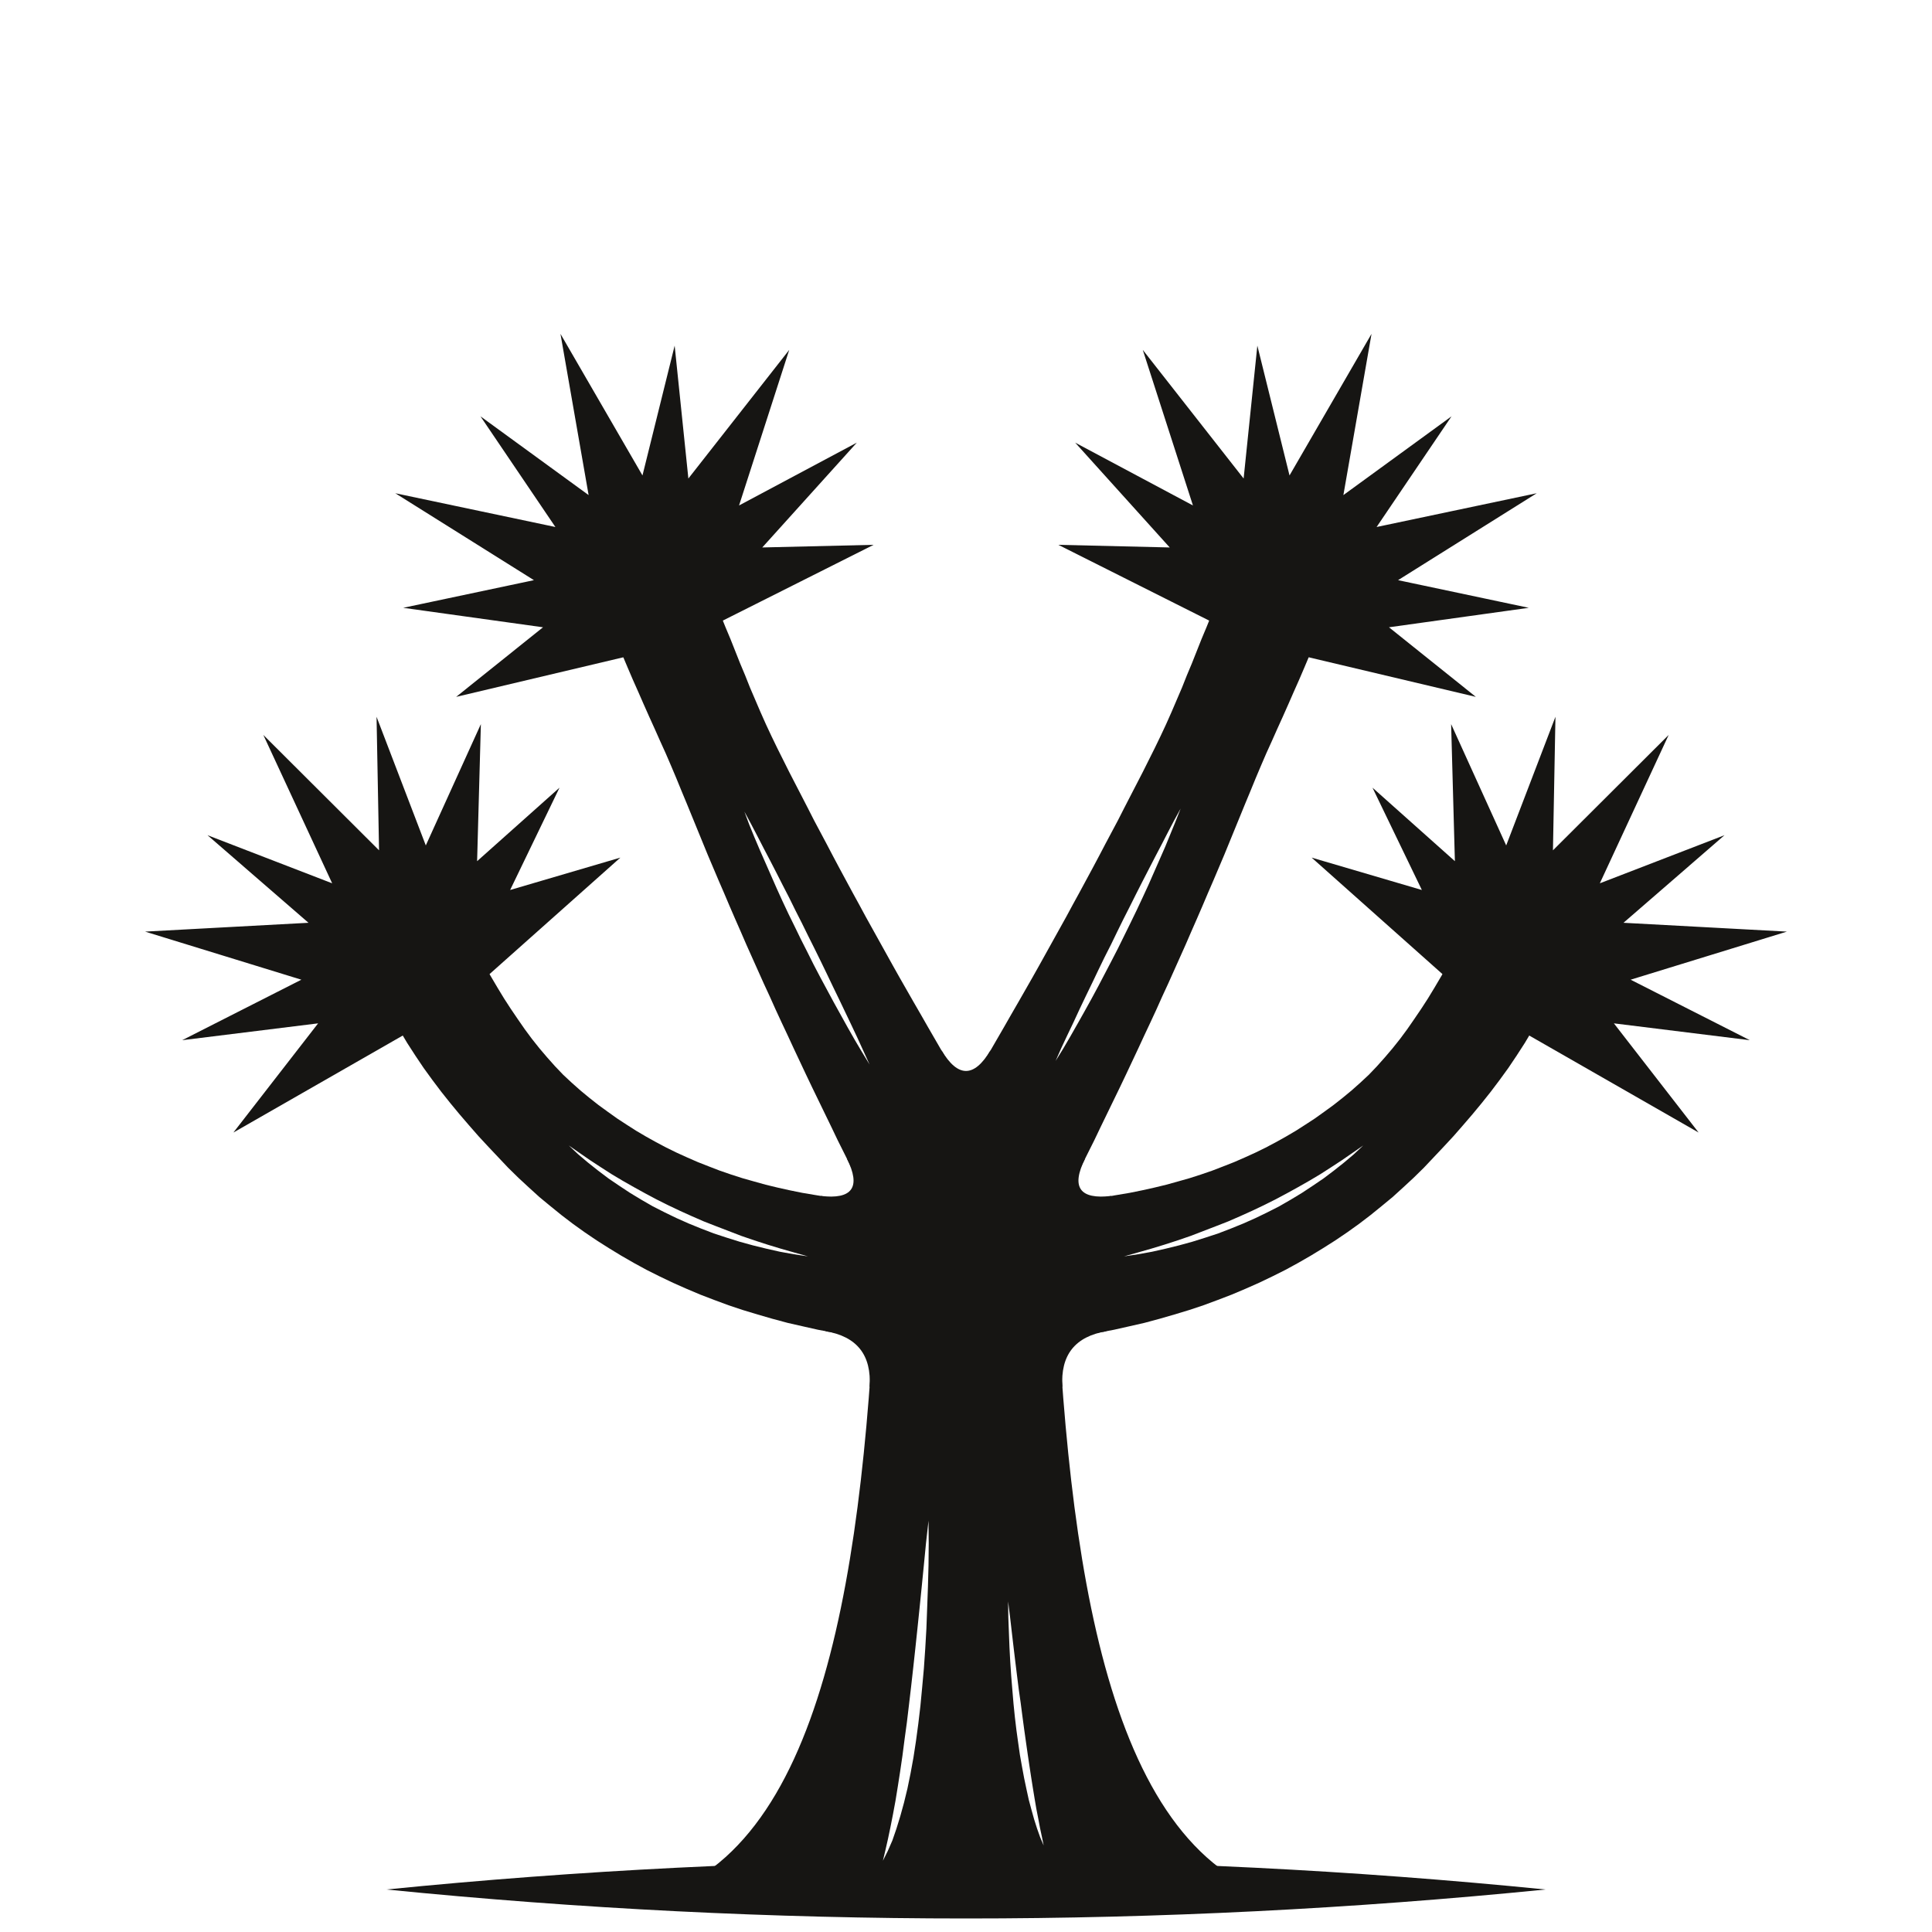
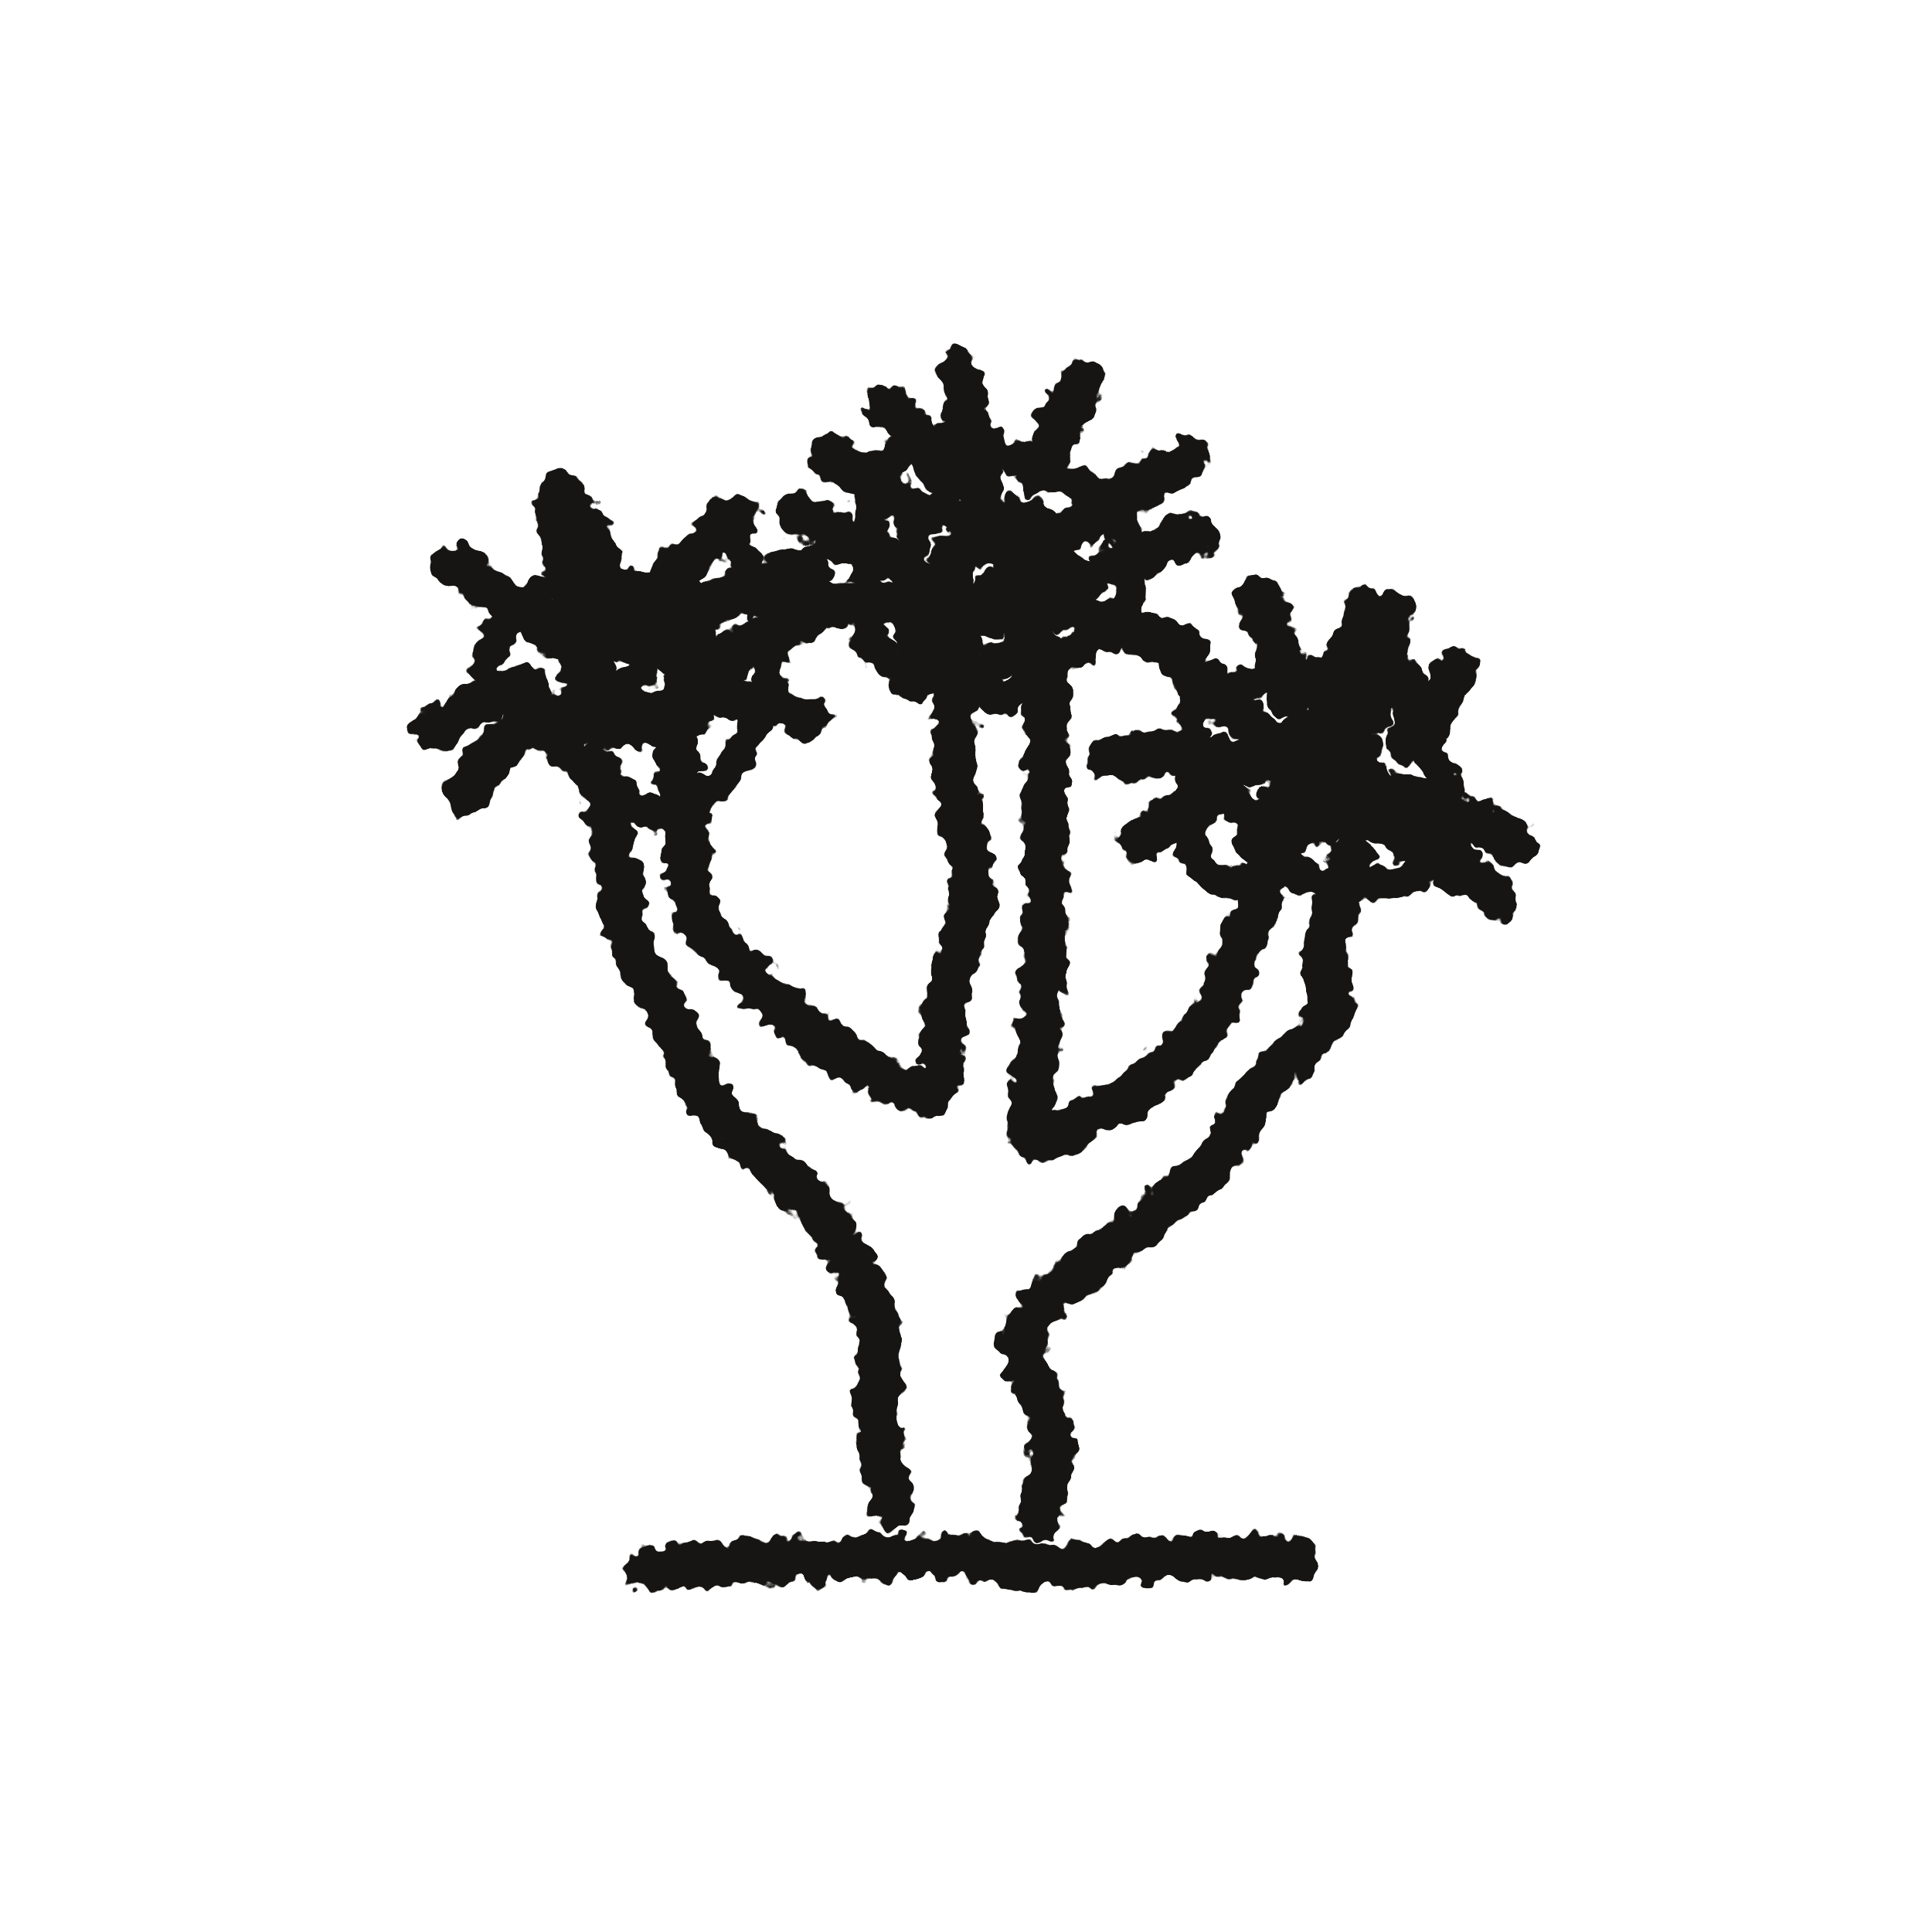
- <svg xmlns="http://www.w3.org/2000/svg" viewBox="0 0 100 100">
-   <path d="M20.00 97.80C40.00 95.80 60.00 95.80 80.00 97.80C60.00 99.80 40.00 99.80 20.00 97.80Z" fill="#161513" />
-   <path fill-rule="evenodd" d="M35.0 97.8C43.5 94.0 45.0 78.0 45.5 62.0L54.5 62.0C55.0 78.0 56.5 94.0 65.0 97.8ZM48.06 78.71L47.93 79.87L47.82 81.00L47.71 82.11L47.60 83.20L47.49 84.26L47.38 85.30L47.27 86.31L47.16 87.29L47.05 88.23L46.94 89.15L46.82 90.03L46.71 90.88L46.59 91.70L46.47 92.47L46.35 93.21L46.22 93.91L46.09 94.57L45.96 95.19L45.83 95.76L45.70 96.31L45.95 95.81L46.19 95.26L46.40 94.65L46.60 94.00L46.79 93.31L46.97 92.57L47.13 91.79L47.28 90.97L47.41 90.12L47.53 89.23L47.64 88.30L47.73 87.35L47.82 86.36L47.89 85.34L47.95 84.30L47.99 83.23L48.03 82.13L48.06 81.01L48.07 79.87ZM52.18 82.89L52.19 83.69L52.22 84.48L52.25 85.25L52.29 86.01L52.34 86.75L52.40 87.48L52.46 88.19L52.53 88.88L52.61 89.55L52.70 90.20L52.79 90.83L52.90 91.45L53.01 92.04L53.13 92.61L53.25 93.16L53.39 93.68L53.53 94.18L53.68 94.65L53.84 95.10L54.02 95.52L53.93 95.08L53.83 94.61L53.74 94.13L53.64 93.62L53.55 93.09L53.46 92.54L53.37 91.97L53.28 91.38L53.19 90.77L53.10 90.14L53.01 89.50L52.92 88.83L52.83 88.14L52.73 87.44L52.64 86.72L52.55 85.99L52.46 85.24L52.37 84.47L52.28 83.69Z" fill="#161513" />
-   <path fill-rule="evenodd" d="M50.03 62.30L49.23 62.32L48.48 62.33L47.73 62.33L47.00 62.31L46.28 62.29L45.57 62.25L44.87 62.19L44.17 62.13L43.49 62.05L42.83 61.96L42.17 61.85L41.52 61.74L40.88 61.61L40.25 61.47L39.63 61.32L39.02 61.15L38.42 60.98L37.83 60.79L37.25 60.59L36.68 60.37L36.12 60.15L35.57 59.91L35.02 59.66L34.49 59.40L33.96 59.12L33.44 58.83L32.93 58.53L32.43 58.21L31.94 57.89L31.45 57.54L30.97 57.19L30.50 56.82L30.04 56.44L29.59 56.04L29.15 55.63L28.73 55.19L28.32 54.73L27.92 54.26L27.53 53.77L27.16 53.27L26.80 52.75L26.44 52.22L26.09 51.68L25.75 51.12L25.42 50.56L25.08 49.98L24.75 49.39L24.40 48.77L19.60 51.23L19.93 51.93L20.29 52.63L20.68 53.32L21.08 53.99L21.50 54.64L21.93 55.28L22.38 55.90L22.84 56.51L23.31 57.10L23.79 57.68L24.28 58.25L24.77 58.81L25.28 59.36L25.79 59.90L26.30 60.44L26.83 60.96L27.37 61.46L27.92 61.96L28.49 62.43L29.07 62.90L29.66 63.35L30.26 63.78L30.88 64.20L31.51 64.60L32.15 64.99L32.81 65.37L33.47 65.73L34.15 66.07L34.84 66.40L35.54 66.71L36.25 67.01L36.98 67.29L37.71 67.56L38.46 67.81L39.22 68.04L39.98 68.26L40.76 68.47L41.55 68.65L42.35 68.83L43.16 68.98L43.98 69.13L44.81 69.25L45.65 69.37L46.50 69.46L47.36 69.55L48.23 69.61L49.11 69.66L49.97 69.70ZM41.82 65.03L41.11 64.83L40.41 64.63L39.72 64.42L39.04 64.20L38.37 63.97L37.72 63.72L37.07 63.47L36.43 63.22L35.81 62.95L35.19 62.67L34.58 62.38L33.98 62.08L33.38 61.76L32.80 61.44L32.22 61.11L31.65 60.77L31.09 60.41L30.54 60.05L29.99 59.67L29.44 59.29L29.93 59.75L30.44 60.18L30.97 60.60L31.50 61.00L32.06 61.38L32.62 61.75L33.20 62.10L33.79 62.44L34.40 62.75L35.02 63.05L35.65 63.33L36.29 63.59L36.94 63.84L37.61 64.06L38.28 64.27L38.97 64.46L39.66 64.63L40.37 64.79L41.09 64.92Z" fill="#161513" />
-   <path d="M20.29 48.04L12.08 58.62L23.71 51.96ZM21.33 47.80L9.43 53.84L22.67 52.20ZM22.32 47.42L7.51 48.22L21.68 52.58ZM23.18 48.03L10.74 43.23L20.82 51.97ZM24.13 48.51L13.63 38.04L19.87 51.49ZM24.26 49.56L19.49 37.10L19.74 50.44ZM24.53 50.58L24.89 37.48L19.47 49.42ZM23.84 51.38L28.96 40.77L20.16 48.62ZM23.26 52.27L32.11 44.39L20.74 47.73Z" fill="#161513" />
-   <circle cx="22" cy="50" r="3.0" fill="#161513" />
-   <path fill-rule="evenodd" d="M52.23 60.19L51.83 59.54L51.44 58.90L51.05 58.26L50.66 57.61L50.28 56.97L49.89 56.33L49.51 55.69L49.14 55.05L48.76 54.42L48.39 53.78L48.02 53.14L47.66 52.51L47.29 51.87L46.93 51.24L46.57 50.61L46.21 49.97L45.86 49.34L45.51 48.71L45.16 48.08L44.81 47.45L44.47 46.82L44.13 46.20L43.79 45.57L43.45 44.94L43.12 44.32L42.79 43.69L42.46 43.07L42.13 42.45L41.81 41.82L41.49 41.20L41.17 40.58L40.85 39.96L40.54 39.34L40.23 38.72L39.93 38.10L39.64 37.48L39.36 36.85L39.09 36.22L38.82 35.59L38.57 34.96L38.31 34.34L38.06 33.71L37.81 33.08L37.55 32.46L37.30 31.84L37.04 31.22L36.78 30.61L36.51 29.99L31.49 32.01L31.73 32.64L31.97 33.28L32.22 33.92L32.49 34.56L32.76 35.19L33.04 35.82L33.32 36.46L33.60 37.09L33.89 37.73L34.17 38.36L34.46 39.00L34.74 39.65L35.01 40.29L35.28 40.95L35.55 41.60L35.82 42.26L36.09 42.92L36.36 43.58L36.63 44.24L36.91 44.90L37.19 45.56L37.48 46.23L37.76 46.89L38.05 47.56L38.34 48.22L38.63 48.89L38.93 49.56L39.23 50.23L39.53 50.90L39.84 51.57L40.14 52.24L40.45 52.91L40.77 53.59L41.08 54.26L41.40 54.94L41.72 55.62L42.04 56.29L42.37 56.97L42.70 57.65L43.03 58.33L43.36 59.02L43.70 59.70L44.04 60.38L44.38 61.07L44.73 61.75L45.07 62.44L45.42 63.13L45.77 63.81ZM45.01 55.10L44.62 54.46L44.24 53.82L43.87 53.17L43.51 52.52L43.15 51.87L42.80 51.22L42.45 50.57L42.11 49.92L41.78 49.26L41.45 48.61L41.13 47.95L40.81 47.30L40.50 46.64L40.20 45.98L39.91 45.32L39.62 44.66L39.33 44.00L39.05 43.34L38.78 42.68L38.53 42.01L38.87 42.64L39.20 43.27L39.53 43.91L39.86 44.54L40.19 45.18L40.52 45.83L40.85 46.47L41.17 47.12L41.50 47.77L41.82 48.42L42.15 49.08L42.47 49.73L42.79 50.39L43.11 51.06L43.43 51.72L43.75 52.39L44.07 53.06L44.39 53.74L44.70 54.42Z" fill="#161513" />
-   <path d="M32.86 28.66L23.61 36.07L35.14 33.34ZM33.92 28.70L20.87 31.46L34.08 33.30ZM34.97 28.59L20.46 25.53L33.03 33.41ZM35.65 29.40L24.87 21.55L32.35 32.60ZM36.44 30.11L29.01 17.28L31.56 31.89ZM36.29 31.16L34.92 17.89L31.71 30.84ZM36.30 32.22L40.85 18.11L31.70 29.78ZM35.42 32.81L44.35 22.91L32.58 29.19ZM34.63 33.52L45.22 28.20L33.37 28.48Z" fill="#161513" />
-   <circle cx="34" cy="31" r="3.0" fill="#161513" />
-   <path fill-rule="evenodd" d="M54.23 63.81L54.58 63.13L54.93 62.44L55.27 61.75L55.62 61.07L55.96 60.38L56.30 59.70L56.64 59.02L56.97 58.33L57.30 57.65L57.63 56.97L57.96 56.29L58.28 55.62L58.60 54.94L58.92 54.26L59.23 53.59L59.55 52.91L59.86 52.24L60.16 51.57L60.47 50.90L60.77 50.23L61.07 49.56L61.37 48.89L61.66 48.22L61.95 47.56L62.24 46.89L62.52 46.23L62.81 45.56L63.09 44.90L63.37 44.24L63.64 43.58L63.91 42.92L64.18 42.26L64.45 41.60L64.72 40.95L64.99 40.29L65.26 39.65L65.54 39.00L65.83 38.36L66.11 37.73L66.40 37.09L66.68 36.46L66.96 35.82L67.24 35.19L67.51 34.56L67.78 33.92L68.03 33.28L68.27 32.64L68.51 32.01L63.49 29.99L63.22 30.61L62.96 31.22L62.70 31.84L62.45 32.46L62.19 33.08L61.94 33.71L61.69 34.34L61.43 34.96L61.18 35.59L60.91 36.22L60.64 36.85L60.36 37.48L60.07 38.10L59.77 38.72L59.46 39.34L59.15 39.96L58.83 40.58L58.51 41.20L58.19 41.82L57.87 42.45L57.54 43.07L57.21 43.69L56.88 44.32L56.55 44.94L56.21 45.57L55.87 46.20L55.53 46.82L55.19 47.45L54.84 48.08L54.49 48.71L54.14 49.34L53.79 49.97L53.43 50.61L53.07 51.24L52.71 51.87L52.34 52.51L51.98 53.14L51.61 53.78L51.24 54.42L50.86 55.05L50.49 55.69L50.11 56.33L49.72 56.97L49.34 57.61L48.95 58.26L48.56 58.90L48.17 59.54L47.77 60.19ZM54.64 54.91L54.94 54.23L55.26 53.55L55.58 52.88L55.89 52.21L56.21 51.54L56.53 50.88L56.85 50.21L57.17 49.55L57.50 48.90L57.82 48.24L58.14 47.59L58.47 46.94L58.79 46.30L59.12 45.65L59.45 45.01L59.78 44.37L60.11 43.74L60.44 43.10L60.77 42.47L61.11 41.85L60.85 42.51L60.58 43.17L60.31 43.83L60.02 44.49L59.73 45.15L59.44 45.81L59.14 46.46L58.83 47.12L58.51 47.78L58.19 48.43L57.87 49.08L57.53 49.74L57.19 50.39L56.85 51.04L56.50 51.69L56.14 52.34L55.78 52.98L55.41 53.63L55.03 54.28Z" fill="#161513" />
-   <path d="M66.63 28.48L54.78 28.20L65.37 33.52ZM67.42 29.19L55.65 22.91L64.58 32.81ZM68.30 29.78L59.15 18.11L63.70 32.22ZM68.29 30.84L65.08 17.89L63.71 31.16ZM68.44 31.89L70.99 17.28L63.56 30.11ZM67.65 32.60L75.13 21.55L64.35 29.40ZM66.97 33.41L79.54 25.53L65.03 28.59ZM65.92 33.30L79.13 31.46L66.08 28.70ZM64.86 33.34L76.39 36.07L67.14 28.66Z" fill="#161513" />
-   <circle cx="66" cy="31" r="3.0" fill="#161513" />
-   <path fill-rule="evenodd" d="M50.03 69.70L50.89 69.66L51.77 69.61L52.64 69.55L53.50 69.46L54.35 69.37L55.19 69.25L56.02 69.13L56.84 68.98L57.65 68.83L58.45 68.65L59.24 68.47L60.02 68.26L60.78 68.04L61.54 67.81L62.29 67.56L63.02 67.29L63.75 67.01L64.46 66.71L65.16 66.40L65.85 66.07L66.53 65.73L67.19 65.37L67.85 64.99L68.49 64.60L69.12 64.20L69.74 63.78L70.34 63.35L70.93 62.90L71.51 62.43L72.08 61.96L72.63 61.46L73.17 60.96L73.70 60.44L74.21 59.90L74.72 59.36L75.23 58.81L75.72 58.25L76.21 57.68L76.69 57.10L77.16 56.51L77.62 55.90L78.07 55.28L78.50 54.64L78.92 53.99L79.32 53.32L79.71 52.63L80.07 51.93L80.40 51.23L75.60 48.77L75.25 49.39L74.92 49.98L74.58 50.56L74.25 51.12L73.91 51.68L73.56 52.22L73.20 52.75L72.84 53.27L72.47 53.77L72.08 54.26L71.68 54.73L71.27 55.19L70.85 55.63L70.41 56.04L69.96 56.44L69.50 56.82L69.03 57.19L68.55 57.54L68.06 57.89L67.57 58.21L67.07 58.53L66.56 58.83L66.04 59.12L65.51 59.40L64.98 59.66L64.43 59.91L63.88 60.15L63.32 60.37L62.75 60.59L62.17 60.79L61.58 60.98L60.98 61.15L60.37 61.32L59.75 61.47L59.12 61.61L58.48 61.74L57.83 61.85L57.17 61.96L56.51 62.05L55.83 62.13L55.13 62.19L54.43 62.25L53.72 62.29L53.00 62.31L52.27 62.33L51.52 62.33L50.77 62.32L49.97 62.30ZM58.18 65.03L58.89 64.83L59.59 64.63L60.28 64.42L60.96 64.20L61.63 63.97L62.28 63.72L62.93 63.47L63.57 63.22L64.19 62.95L64.81 62.67L65.42 62.38L66.02 62.08L66.62 61.76L67.20 61.44L67.78 61.11L68.35 60.77L68.91 60.41L69.46 60.05L70.01 59.67L70.56 59.29L70.07 59.75L69.56 60.18L69.03 60.60L68.50 61.00L67.94 61.38L67.38 61.75L66.80 62.10L66.21 62.44L65.60 62.75L64.98 63.05L64.35 63.33L63.71 63.59L63.06 63.84L62.39 64.06L61.72 64.27L61.03 64.46L60.34 64.63L59.63 64.79L58.91 64.92Z" fill="#161513" />
-   <path d="M79.26 47.73L67.89 44.39L76.74 52.27ZM79.84 48.62L71.04 40.77L76.16 51.38ZM80.53 49.42L75.11 37.48L75.47 50.58ZM80.26 50.44L80.51 37.10L75.74 49.56ZM80.13 51.49L86.37 38.04L75.87 48.51ZM79.18 51.97L89.26 43.23L76.82 48.03ZM78.32 52.58L92.49 48.22L77.68 47.42ZM77.33 52.20L90.57 53.84L78.67 47.80ZM76.29 51.96L87.92 58.62L79.71 48.04Z" fill="#161513" />
-   <circle cx="78" cy="50" r="3.0" fill="#161513" />
-   <circle cx="50" cy="65" r="5.6" fill="#161513" />
-   <path d="M50 66L45.01 71.80C45.12 70.14 44.36 69.17 42.71 68.90ZM50 66L54.99 71.80C54.88 70.14 55.64 69.17 57.29 68.90ZM50 66L42.47 61.90C44.12 62.10 44.58 61.45 43.83 59.96ZM50 66L48.73 54.36C49.58 55.79 50.42 55.79 51.27 54.36ZM50 66L56.17 59.96C55.42 61.45 55.88 62.10 57.53 61.90Z" fill="#161513" />
+ <svg xmlns="http://www.w3.org/2000/svg" viewBox="0 0 100 100" width="100" height="100">
+   <defs>
+     <filter id="crayon" x="-5%" y="-5%" width="110%" height="110%">
+       <feTurbulence type="fractalNoise" baseFrequency="1.1" numOctaves="2" seed="7" />
+       <feDisplacementMap in="SourceGraphic" scale="1.3" xChannelSelector="R" yChannelSelector="G" />
+     </filter>
+   </defs>
+   <g fill="none" stroke="#161513" stroke-linecap="round" stroke-linejoin="round" filter="url(#crayon)">
+     <path d="M33.46 81.12C34.36 81.07 37.19 80.9 38.84 80.83C40.49 80.76 41.69 80.73 43.36 80.68C45.04 80.63 47 80.47 48.9 80.54C50.8 80.6 52.76 81.06 54.74 81.06C56.72 81.07 58.72 80.64 60.78 80.57C62.84 80.49 66.05 80.61 67.11 80.62M46.18 77.91C46.05 77.26 45.54 75.61 45.4 74C45.25 72.4 45.87 70.22 45.33 68.28C44.78 66.35 43.51 64.19 42.14 62.4C40.77 60.61 38.34 59.14 37.1 57.53C35.85 55.92 35.46 54.3 34.69 52.76C33.92 51.21 33 49.81 32.49 48.24C31.98 46.68 31.92 44.81 31.65 43.36C31.37 41.92 30.96 40.22 30.83 39.59M35 38.9C35.05 39.54 35.17 41.35 35.35 42.76C35.53 44.17 35.62 46.2 36.08 47.38C36.53 48.55 37.21 48.88 38.08 49.81C38.95 50.73 40.22 52.06 41.3 52.94C42.38 53.82 43.38 54.53 44.55 55.11C45.71 55.68 47.54 56.97 48.28 56.39C49.02 55.81 48.65 53.35 48.98 51.63C49.31 49.92 50.19 48.06 50.26 46.11C50.33 44.15 49.48 42.01 49.39 39.91C49.29 37.81 49.65 34.59 49.7 33.52M54.31 33.91C54.28 34.98 54.13 38.28 54.09 40.37C54.06 42.46 54.14 44.39 54.1 46.45C54.07 48.52 53.95 50.73 53.87 52.78C53.78 54.82 53.03 57.94 53.58 58.72C54.12 59.5 56.22 57.86 57.14 57.45C58.06 57.04 58.24 56.95 59.09 56.25C59.95 55.56 61.52 54.23 62.29 53.26C63.05 52.28 63.28 51.27 63.67 50.4C64.06 49.52 64.26 49.02 64.63 48.01C65 46.99 65.7 44.92 65.91 44.3M69.94 44.35C69.72 45.14 68.8 47.69 68.61 49.08C68.42 50.46 69.3 51.53 68.8 52.67C68.31 53.8 66.64 54.62 65.63 55.89C64.61 57.16 63.9 58.93 62.71 60.27C61.51 61.61 60.06 62.47 58.45 63.91C56.83 65.34 53.68 67.21 53.02 68.86C52.35 70.51 54.31 72.16 54.44 73.79C54.58 75.42 53.93 77.81 53.82 78.61M27.55 37.23C27.23 37.52 26.22 38.33 25.64 38.99C25.06 39.65 24.35 40.83 24.09 41.19M27.38 35.46C26.96 35.61 25.69 35.98 24.89 36.37C24.09 36.76 22.96 37.57 22.57 37.81M28.81 32.8C28.37 32.51 27.05 31.62 26.16 31.03C25.28 30.45 23.94 29.59 23.49 29.3M29.68 30.72C29.58 30.32 29.23 29.15 29.11 28.33C28.99 27.52 28.99 26.24 28.97 25.82M31.65 30.7C31.47 30.25 31.02 28.87 30.59 28.01C30.16 27.14 29.3 25.91 29.05 25.49M33.89 31.14C34.2 30.74 35.03 29.48 35.73 28.75C36.44 28.02 37.72 27.09 38.12 26.76M35.86 31.89C36.34 31.64 37.72 30.79 38.73 30.39C39.74 29.98 41.39 29.62 41.92 29.46M37.59 33.93C38.03 33.72 39.37 33.16 40.23 32.69C41.08 32.22 42.29 31.35 42.7 31.09M37.08 35.81C37.48 35.91 38.68 36.17 39.47 36.4C40.27 36.63 41.43 37.05 41.83 37.19M46.27 31.42C45.81 31.4 44.46 31.41 43.55 31.29C42.65 31.16 41.29 30.78 40.84 30.68M46.86 29.31C46.39 29.12 44.97 28.61 44.07 28.17C43.16 27.72 41.87 26.89 41.43 26.64M47.46 26.67C47.1 26.41 46.03 25.61 45.3 25.1C44.56 24.6 43.41 23.91 43.04 23.67M48.99 24.69C48.75 24.36 48.06 23.36 47.53 22.74C47 22.12 46.11 21.25 45.83 20.95M50.8 25.27C50.7 24.76 50.44 23.22 50.25 22.2C50.05 21.18 49.72 19.65 49.61 19.15M53.71 24.41C53.89 24.02 54.42 22.85 54.8 22.08C55.18 21.31 55.8 20.18 56 19.8M55.22 27.55C55.73 27.22 57.24 26.21 58.27 25.57C59.31 24.94 60.9 24.05 61.42 23.75M57.65 29.2C58.01 29.08 59.11 28.76 59.82 28.5C60.54 28.23 61.59 27.77 61.94 27.63M56.45 31.99C56.86 32.12 58.09 32.52 58.91 32.78C59.73 33.04 60.97 33.4 61.38 33.53M63.27 41.23C62.9 41.37 61.77 41.74 61.06 42.12C60.35 42.49 59.35 43.25 59.01 43.48M64.53 39.57C63.95 39.48 62.24 39.11 61.07 39.05C59.9 38.99 58.1 39.19 57.51 39.21M65.4 38.17C65.04 37.83 63.97 36.8 63.24 36.12C62.51 35.45 61.41 34.45 61.04 34.12M66.83 35.97C66.69 35.54 66.3 34.26 66.02 33.41C65.74 32.56 65.3 31.3 65.16 30.87M68.82 36.94C68.95 36.47 69.29 35.07 69.61 34.16C69.93 33.25 70.54 31.92 70.73 31.47M71.06 36.72C71.17 36.3 71.59 35.07 71.72 34.21C71.86 33.34 71.84 31.97 71.86 31.53M72.79 38.3C73.03 38.02 73.78 37.24 74.21 36.65C74.63 36.05 75.14 35.03 75.33 34.71M72.21 41.23C72.75 41.38 74.39 41.75 75.44 42.16C76.49 42.58 77.99 43.48 78.5 43.75M71.71 42.64C72.21 42.94 73.74 43.78 74.72 44.42C75.7 45.06 77.11 46.12 77.58 46.46" stroke-width="2.3" />
+     <path d="M37.28 27.57C37.73 28.29 39.61 30.36 39.94 31.88C40.27 33.41 39.73 35.28 39.26 36.72C38.79 38.16 38.01 39.63 37.13 40.53C36.25 41.43 35.2 42.3 33.97 42.1C32.75 41.89 30.91 40.23 29.78 39.32C28.66 38.42 28 37.5 27.23 36.67C26.45 35.84 24.99 35.35 25.15 34.35C25.31 33.34 26.89 31.29 28.18 30.62C29.46 29.95 31.61 30.26 32.86 30.32C34.11 30.39 35.15 30.62 35.68 31.01C36.21 31.4 36.09 31.97 36.03 32.64C35.97 33.31 35.3 34.34 35.34 35.05C35.37 35.76 36.49 36.44 36.24 36.9C35.99 37.35 35.12 37.69 33.84 37.78C32.56 37.86 29.18 37.72 28.56 37.38C27.94 37.04 29.74 36.5 30.13 35.73C30.51 34.97 30.41 33.15 30.87 32.79C31.33 32.43 32.49 33.25 32.88 33.55C33.27 33.85 33.31 34.21 33.22 34.59C33.13 34.96 32.51 35.48 32.35 35.82C32.19 36.16 32.49 36.52 32.27 36.62C32.05 36.72 31.41 36.68 31.02 36.39C30.63 36.11 30.12 35.63 29.93 34.91C29.75 34.2 29.63 32.63 29.89 32.1C30.16 31.58 30.58 31.59 31.51 31.75C32.44 31.91 34.71 32.61 35.48 33.07C36.25 33.52 36.01 34.25 36.11 34.49M33.47 31.94C33.74 32.16 34.71 32.7 35.09 33.26C35.47 33.82 35.72 34.67 35.74 35.32C35.77 35.97 35.7 36.78 35.22 37.16C34.74 37.55 33.67 37.67 32.86 37.64C32.04 37.6 30.72 37.31 30.31 36.94C29.9 36.56 30.37 35.95 30.4 35.4C30.43 34.84 30.26 34.08 30.5 33.62C30.74 33.15 31.19 32.78 31.83 32.6C32.47 32.42 33.66 32.29 34.33 32.57C35 32.84 35.8 33.62 35.85 34.23C35.9 34.85 35.05 35.85 34.63 36.25C34.22 36.66 33.89 36.6 33.38 36.67C32.86 36.74 31.95 36.85 31.52 36.67C31.1 36.48 30.9 35.87 30.84 35.57C30.78 35.27 31.11 35.25 31.16 34.87C31.21 34.49 30.81 33.59 31.13 33.31C31.44 33.02 32.47 33.03 33.03 33.15C33.59 33.28 34.24 33.9 34.49 34.05M47.28 35.39C46.88 34.97 45.27 33.91 44.86 32.89C44.45 31.87 44.67 30.72 44.8 29.27C44.93 27.83 44.91 25.32 45.65 24.22C46.4 23.12 47.8 22.62 49.27 22.67C50.74 22.72 52.99 23.81 54.45 24.51C55.9 25.2 57.4 25.55 58.01 26.82C58.61 28.09 58.7 30.88 58.08 32.1C57.47 33.33 55.34 33.49 54.33 34.16C53.31 34.82 52.66 35.97 52.01 36.09C51.35 36.21 51.07 35.49 50.41 34.86C49.76 34.23 48.63 33.36 48.09 32.32C47.55 31.28 47.03 29.63 47.17 28.62C47.31 27.61 48.27 26.31 48.93 26.28C49.59 26.26 50.28 28.03 51.13 28.47C51.97 28.92 53.67 28.64 54.01 28.96C54.34 29.27 53.46 30.17 53.14 30.35C52.81 30.53 52.38 29.78 52.05 30.03C51.72 30.28 51.29 31.79 51.15 31.87C51 31.95 51.04 30.72 51.19 30.52C51.34 30.31 51.9 30.74 52.05 30.64C52.2 30.55 51.97 30.27 52.07 29.94C52.17 29.61 51.94 28.66 52.65 28.67C53.36 28.67 56.09 29.39 56.32 29.96C56.54 30.53 54.8 31.37 54.02 32.08C53.24 32.78 52.62 33.74 51.62 34.2C50.61 34.66 48.78 35.31 48 34.83C47.22 34.36 47.11 31.93 46.93 31.35M55.08 31.68C54.59 31.75 52.95 32.02 52.18 32.09C51.4 32.16 50.89 32.24 50.4 32.1C49.91 31.96 49.48 31.79 49.23 31.27C48.98 30.75 48.64 29.7 48.92 28.99C49.19 28.28 50.12 27.43 50.88 27.02C51.64 26.62 52.91 26.21 53.47 26.56C54.03 26.91 53.9 28.41 54.24 29.1C54.59 29.79 55.52 30.24 55.52 30.71C55.53 31.19 55.04 31.81 54.27 31.97C53.51 32.13 51.68 31.79 50.95 31.68C50.23 31.58 50.15 31.65 49.92 31.32C49.69 30.99 49.48 30.25 49.56 29.69C49.65 29.13 49.95 28.3 50.42 27.98C50.89 27.65 51.84 27.67 52.39 27.74C52.94 27.8 53.47 28.06 53.71 28.37C53.94 28.68 53.76 29.26 53.81 29.63C53.87 29.99 54.25 30.19 54.05 30.54C53.86 30.89 52.87 31.54 52.63 31.74M64.41 45.81C64 45.61 62.42 45.61 61.96 44.64C61.5 43.68 61.63 41.44 61.68 40.03C61.72 38.62 61.53 36.97 62.23 36.18C62.92 35.39 64.24 35.54 65.86 35.27C67.49 35.01 70.7 34.21 71.97 34.58C73.23 34.94 72.89 36.08 73.47 37.48C74.05 38.87 75.59 41.6 75.43 42.95C75.27 44.3 73.59 45.15 72.53 45.58C71.47 46.01 69.95 45.59 69.05 45.54C68.16 45.5 67.94 45.88 67.17 45.32C66.4 44.75 65.09 43.08 64.43 42.15C63.78 41.22 63.1 40.33 63.26 39.75C63.43 39.18 64.38 38.98 65.43 38.71C66.48 38.45 68.65 37.87 69.57 38.16C70.48 38.44 70.82 40.11 70.9 40.44C70.97 40.77 70.33 40.22 70.03 40.12C69.73 40.02 69.45 39.52 69.1 39.85C68.74 40.18 67.99 41.82 67.89 42.09C67.8 42.35 68.59 41.67 68.54 41.43C68.5 41.19 67.69 40.78 67.6 40.65C67.52 40.51 67.75 40.58 68.06 40.59C68.36 40.6 68.94 40.75 69.45 40.71C69.96 40.66 71.05 40.13 71.11 40.33C71.16 40.53 70.51 41.4 69.79 41.91C69.06 42.42 67.58 43.08 66.75 43.41C65.91 43.73 64.98 44.06 64.78 43.88C64.57 43.7 65.41 42.6 65.53 42.35M66.08 40.08C66.22 39.73 66.27 38.4 66.91 38C67.55 37.6 69.26 37.44 69.9 37.69C70.54 37.94 70.54 38.87 70.75 39.51C70.96 40.15 71.15 41 71.14 41.52C71.14 42.04 71.11 42.41 70.74 42.63C70.37 42.84 69.55 42.84 68.91 42.79C68.26 42.73 67.37 42.51 66.86 42.29C66.35 42.06 65.86 41.89 65.87 41.45C65.87 41 66.44 40.1 66.89 39.6C67.34 39.1 68.02 38.55 68.59 38.43C69.16 38.31 69.95 38.47 70.3 38.88C70.65 39.29 70.64 40.44 70.72 40.89C70.8 41.35 70.9 41.34 70.79 41.61C70.67 41.89 70.63 42.51 70.05 42.53C69.47 42.55 67.86 41.85 67.3 41.74C66.74 41.62 66.66 42.08 66.69 41.84C66.73 41.59 67.33 40.7 67.51 40.26C67.68 39.82 67.69 39.38 67.73 39.2" stroke-width="1.7" />
+   </g>
</svg>
